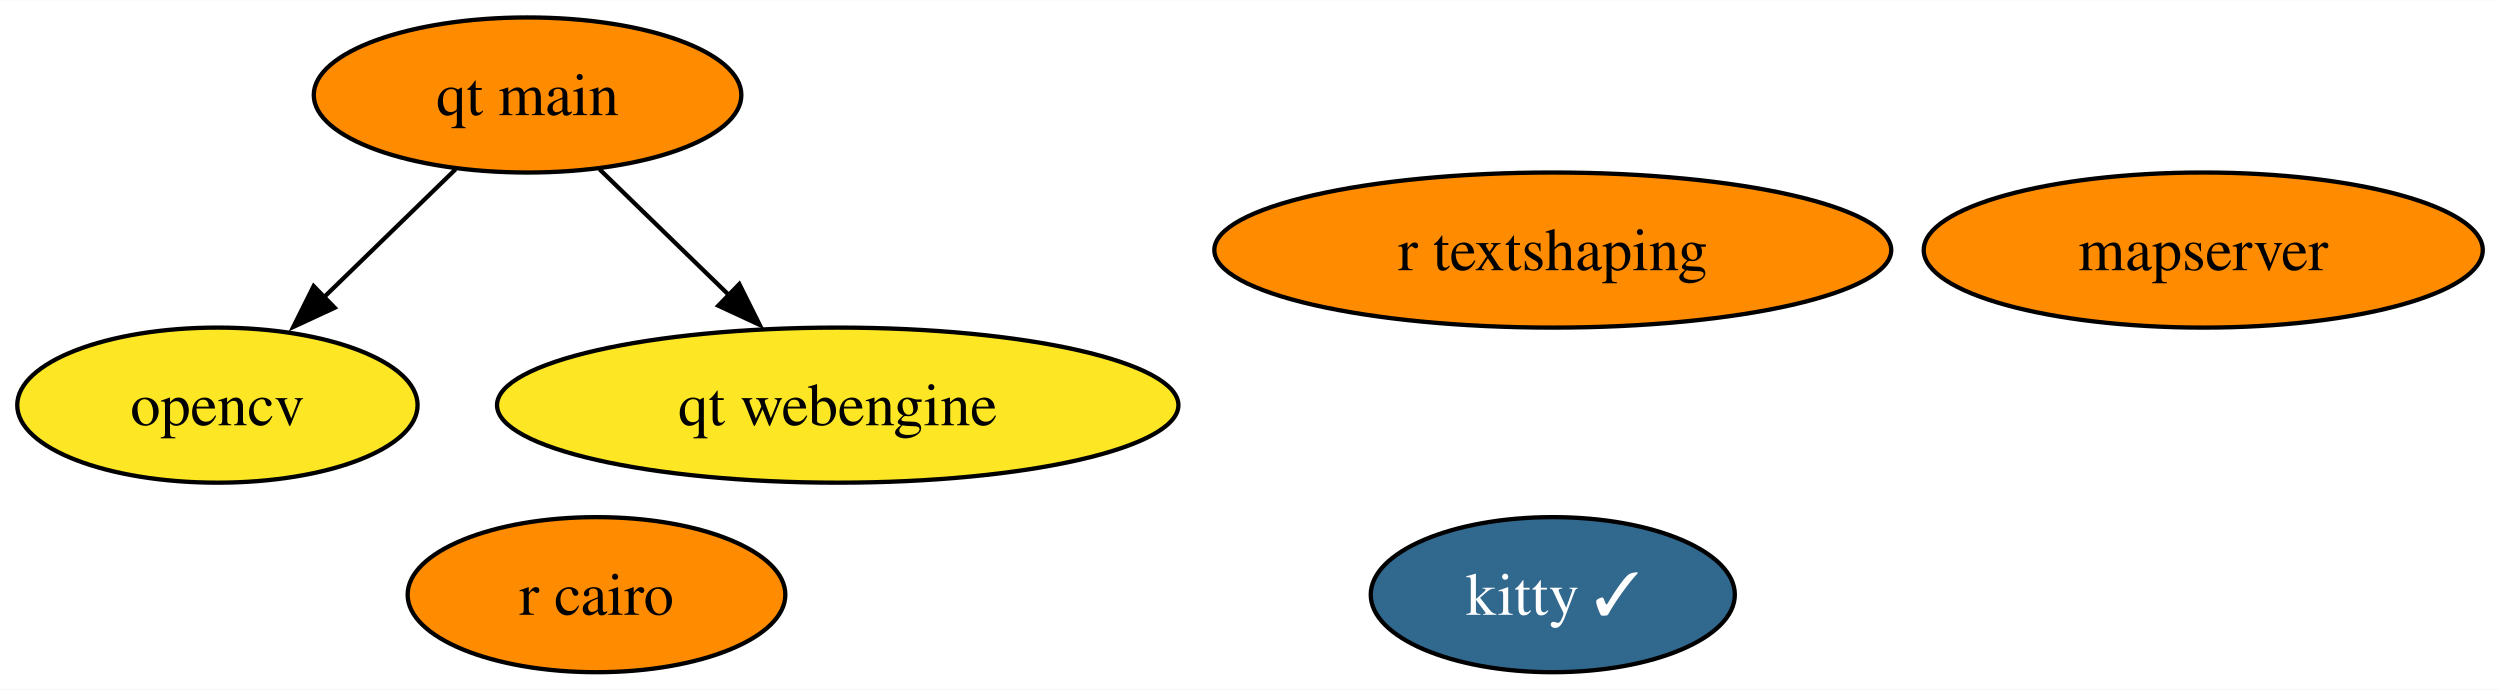
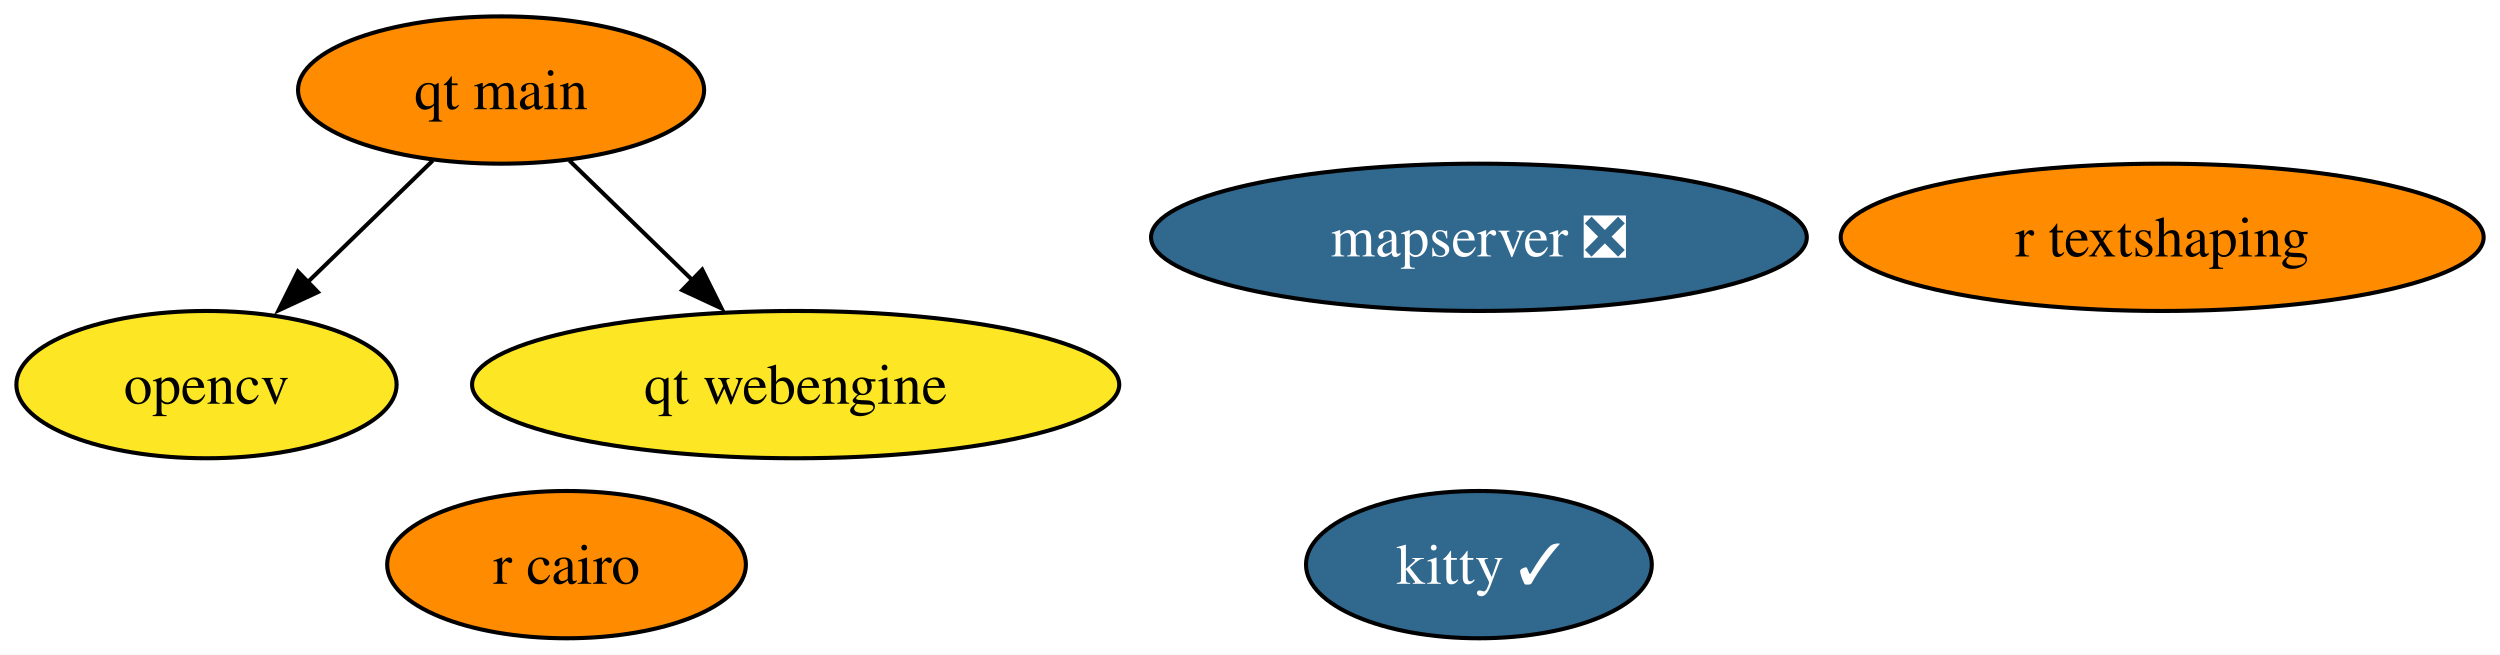
- <svg xmlns="http://www.w3.org/2000/svg" xmlns:xlink="http://www.w3.org/1999/xlink" width="580pt" height="160pt" viewBox="0.00 0.00 580.36 160.00">
+ <svg xmlns="http://www.w3.org/2000/svg" xmlns:xlink="http://www.w3.org/1999/xlink" width="611pt" height="160pt" viewBox="0.00 0.00 611.04 160.00">
  <g id="graph0" class="graph" transform="scale(1 1) rotate(0) translate(4 156)">
-     <polygon fill="white" stroke="none" points="-4,4 -4,-156 576.36,-156 576.36,4 -4,4" />
+     <polygon fill="white" stroke="none" points="-4,4 -4,-156 607.04,-156 607.04,4 -4,4" />
    <g id="node1" class="node">
      <g id="a_node1">
        <a xlink:href="https://github.com/conda-forge/opencv-feedstock" xlink:title="opencv">
          <ellipse fill="#fde725" stroke="black" cx="46.47" cy="-62" rx="46.47" ry="18" />
          <text text-anchor="middle" x="46.47" y="-57.33" font-family="Times,serif" font-size="14.00">opencv</text>
        </a>
      </g>
    </g>
    <g id="node2" class="node">
      <g id="a_node2">
        <a xlink:href="https://github.com/conda-forge/r-cairo-feedstock" xlink:title="r cairo">
          <ellipse fill="#ff8c00" stroke="black" cx="134.47" cy="-18" rx="43.84" ry="18" />
          <text text-anchor="middle" x="134.47" y="-13.32" font-family="Times,serif" font-size="14.00">r cairo</text>
        </a>
      </g>
    </g>
    <g id="node3" class="node">
      <g id="a_node3">
        <a xlink:href="https://github.com/conda-forge/kitty-feedstock/pull/68" xlink:title="kitty ✓">
-           <ellipse fill="#31688e" stroke="black" cx="356.47" cy="-18" rx="42.26" ry="18" />
-           <text text-anchor="middle" x="356.47" y="-13.32" font-family="Times,serif" font-size="14.00" fill="white">kitty ✓</text>
+           <ellipse fill="#31688e" stroke="black" cx="357.47" cy="-18" rx="42.26" ry="18" />
+           <text text-anchor="middle" x="357.47" y="-13.32" font-family="Times,serif" font-size="14.00" fill="white">kitty ✓</text>
        </a>
      </g>
    </g>
    <g id="node4" class="node">
      <g id="a_node4">
        <a xlink:href="https://github.com/conda-forge/r-textshaping-feedstock" xlink:title="r textshaping">
-           <ellipse fill="#ff8c00" stroke="black" cx="356.47" cy="-98" rx="78.57" ry="18" />
-           <text text-anchor="middle" x="356.47" y="-93.33" font-family="Times,serif" font-size="14.00">r textshaping</text>
+           <ellipse fill="#ff8c00" stroke="black" cx="524.47" cy="-98" rx="78.57" ry="18" />
+           <text text-anchor="middle" x="524.47" y="-93.33" font-family="Times,serif" font-size="14.00">r textshaping</text>
        </a>
      </g>
    </g>
    <g id="node5" class="node">
      <g id="a_node5">
        <a xlink:href="https://github.com/conda-forge/qt-main-feedstock" xlink:title="qt main">
          <ellipse fill="#ff8c00" stroke="black" cx="118.47" cy="-134" rx="49.63" ry="18" />
          <text text-anchor="middle" x="118.47" y="-129.32" font-family="Times,serif" font-size="14.00">qt main</text>
        </a>
      </g>
    </g>
    <g id="edge1" class="edge">
      <path fill="none" stroke="black" d="M101.77,-116.76C92.6,-107.84 81.04,-96.61 70.87,-86.72" />
      <polygon fill="black" stroke="black" points="73.69,-84.61 64.08,-80.15 68.81,-89.63 73.69,-84.61" />
    </g>
    <g id="node7" class="node">
      <g id="a_node7">
        <a xlink:href="https://github.com/conda-forge/qt-webengine-feedstock" xlink:title="qt webengine">
          <ellipse fill="#fde725" stroke="black" cx="190.47" cy="-62" rx="79.09" ry="18" />
          <text text-anchor="middle" x="190.47" y="-57.33" font-family="Times,serif" font-size="14.00">qt webengine</text>
        </a>
      </g>
    </g>
    <g id="edge2" class="edge">
      <path fill="none" stroke="black" d="M135.17,-116.76C144.22,-107.97 155.58,-96.93 165.64,-87.14" />
      <polygon fill="black" stroke="black" points="167.63,-90.11 172.36,-80.63 162.75,-85.09 167.63,-90.11" />
    </g>
    <g id="node6" class="node">
      <g id="a_node6">
-         <a xlink:href="https://github.com/conda-forge/mapserver-feedstock" xlink:title="mapserver">
-           <ellipse fill="#ff8c00" stroke="black" cx="507.47" cy="-98" rx="64.89" ry="18" />
-           <text text-anchor="middle" x="507.47" y="-93.33" font-family="Times,serif" font-size="14.00">mapserver</text>
+         <a xlink:href="https://github.com/conda-forge/mapserver-feedstock/pull/32" xlink:title="mapserver ❎">
+           <ellipse fill="#31688e" stroke="black" cx="357.47" cy="-98" rx="80.14" ry="18" />
+           <text text-anchor="middle" x="357.47" y="-93.33" font-family="Times,serif" font-size="14.00" fill="white">mapserver ❎</text>
        </a>
      </g>
    </g>
  </g>
</svg>
